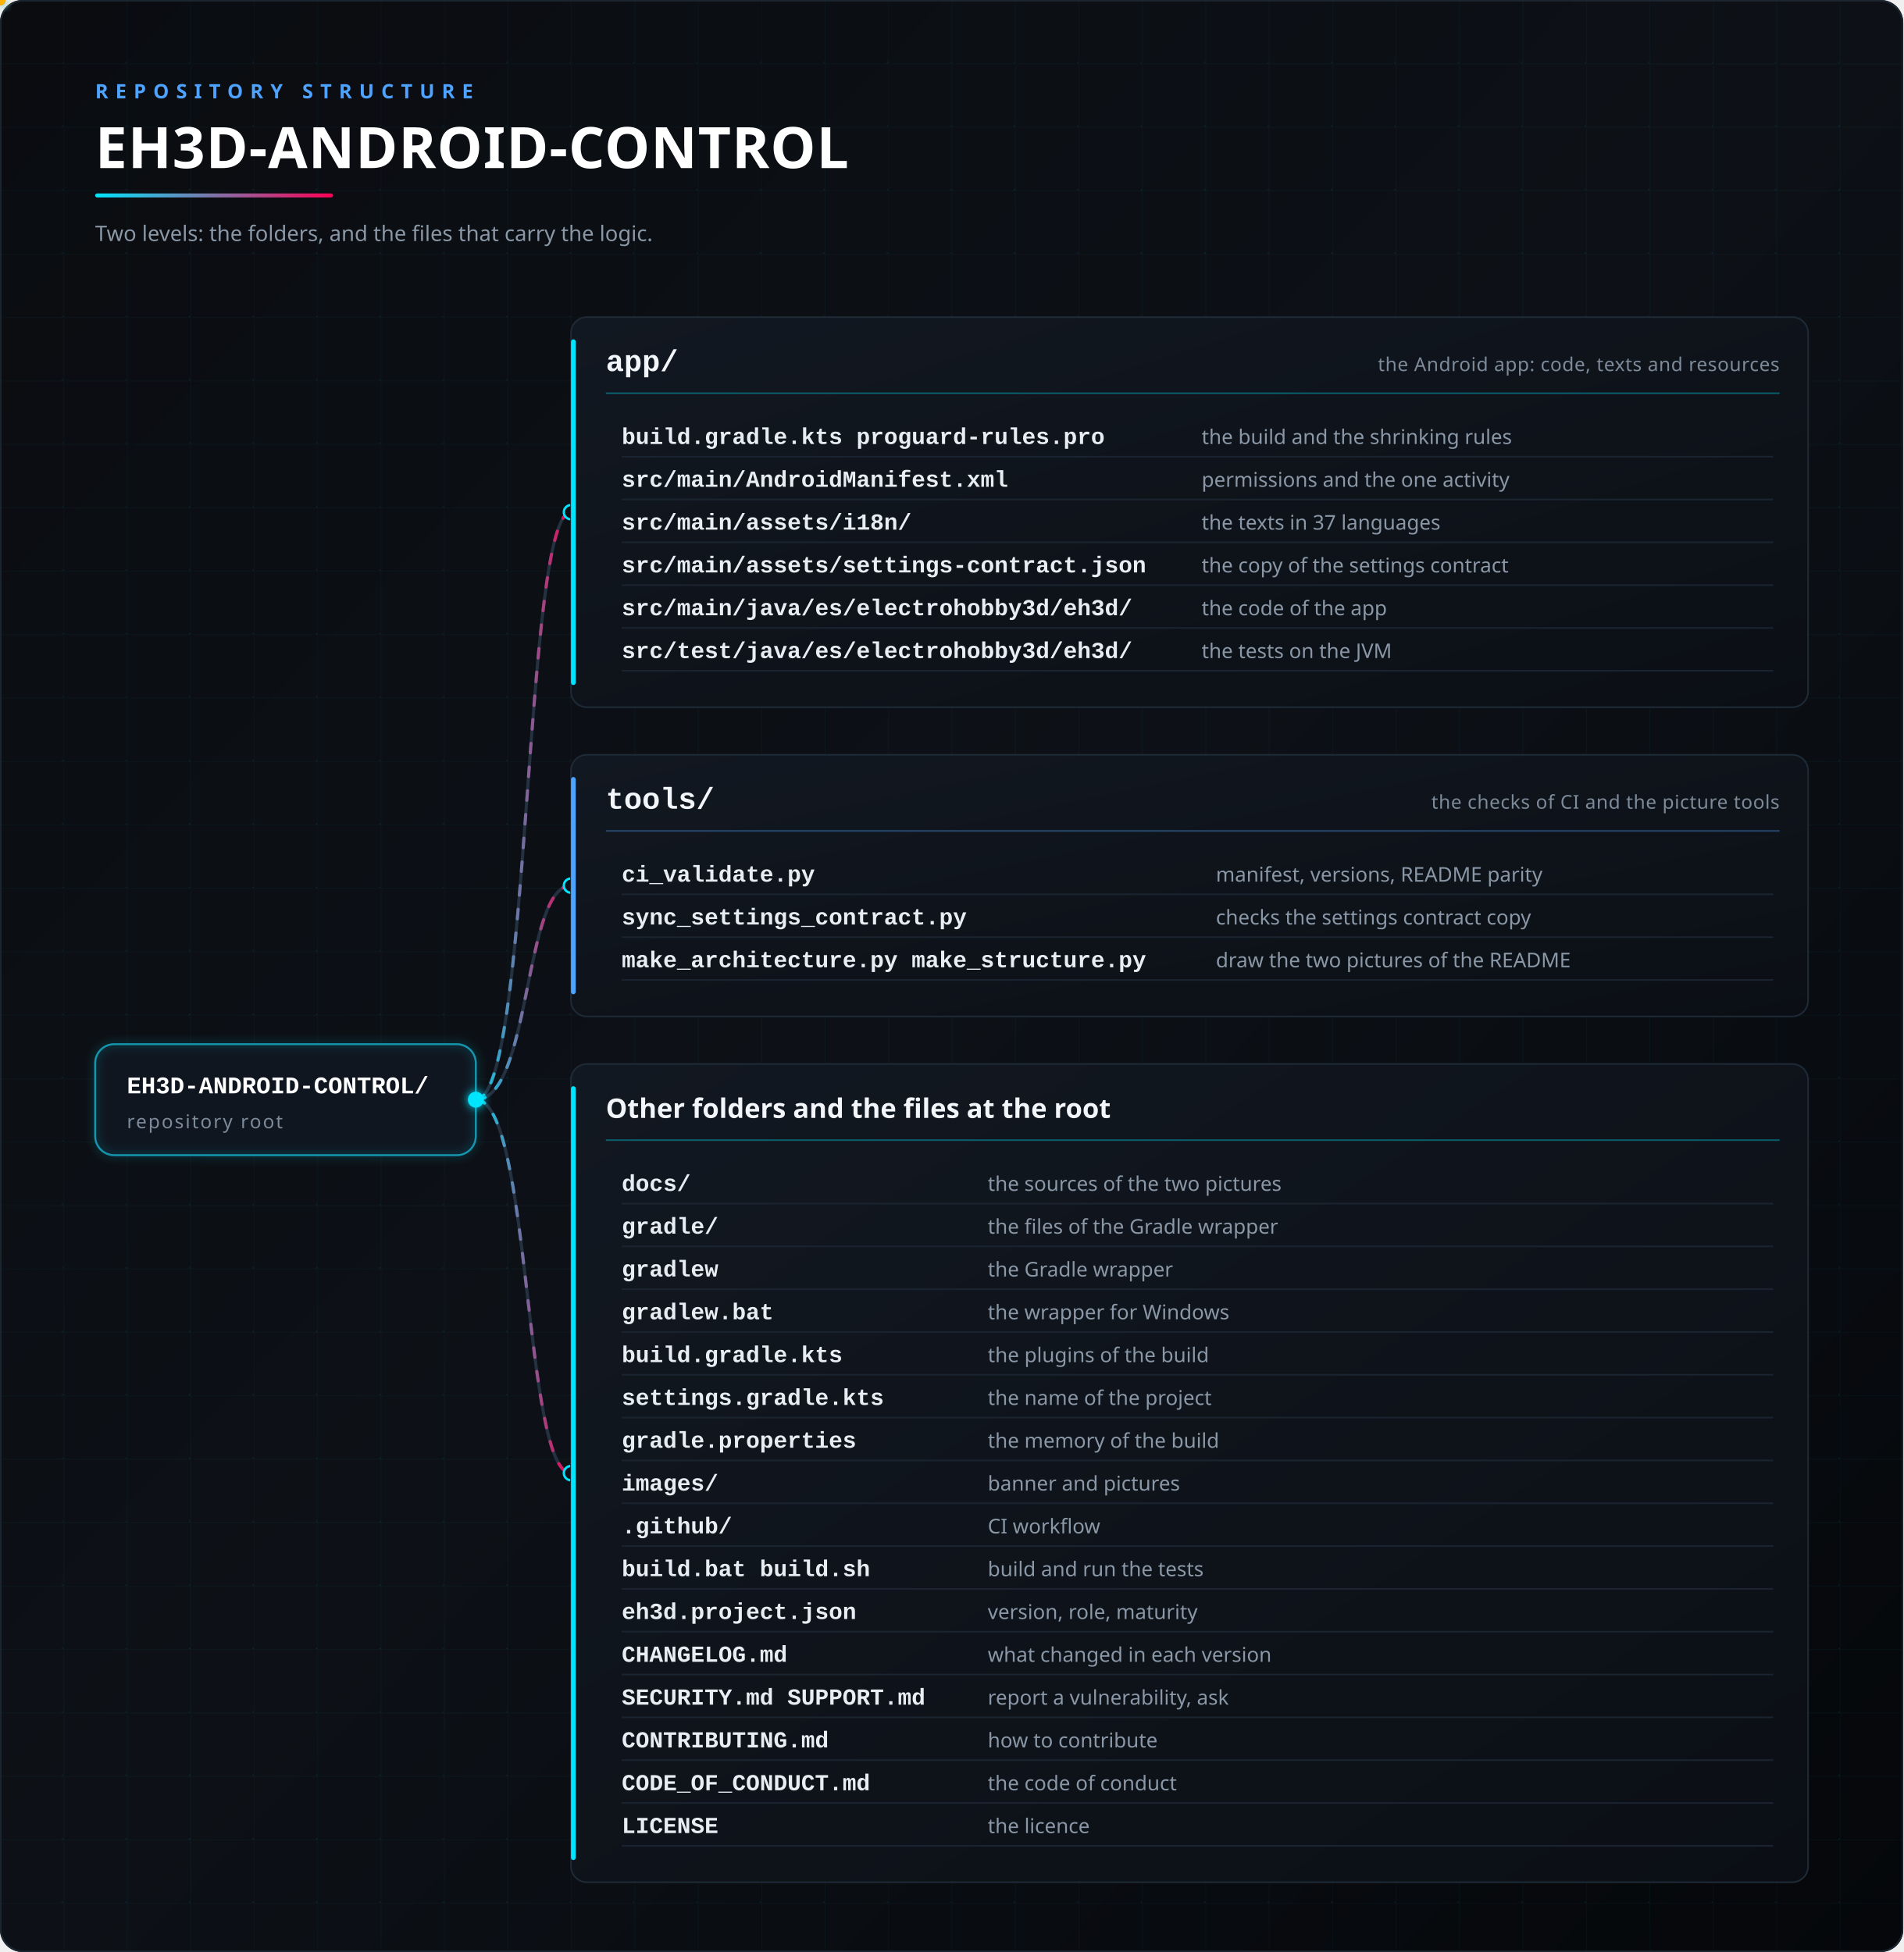
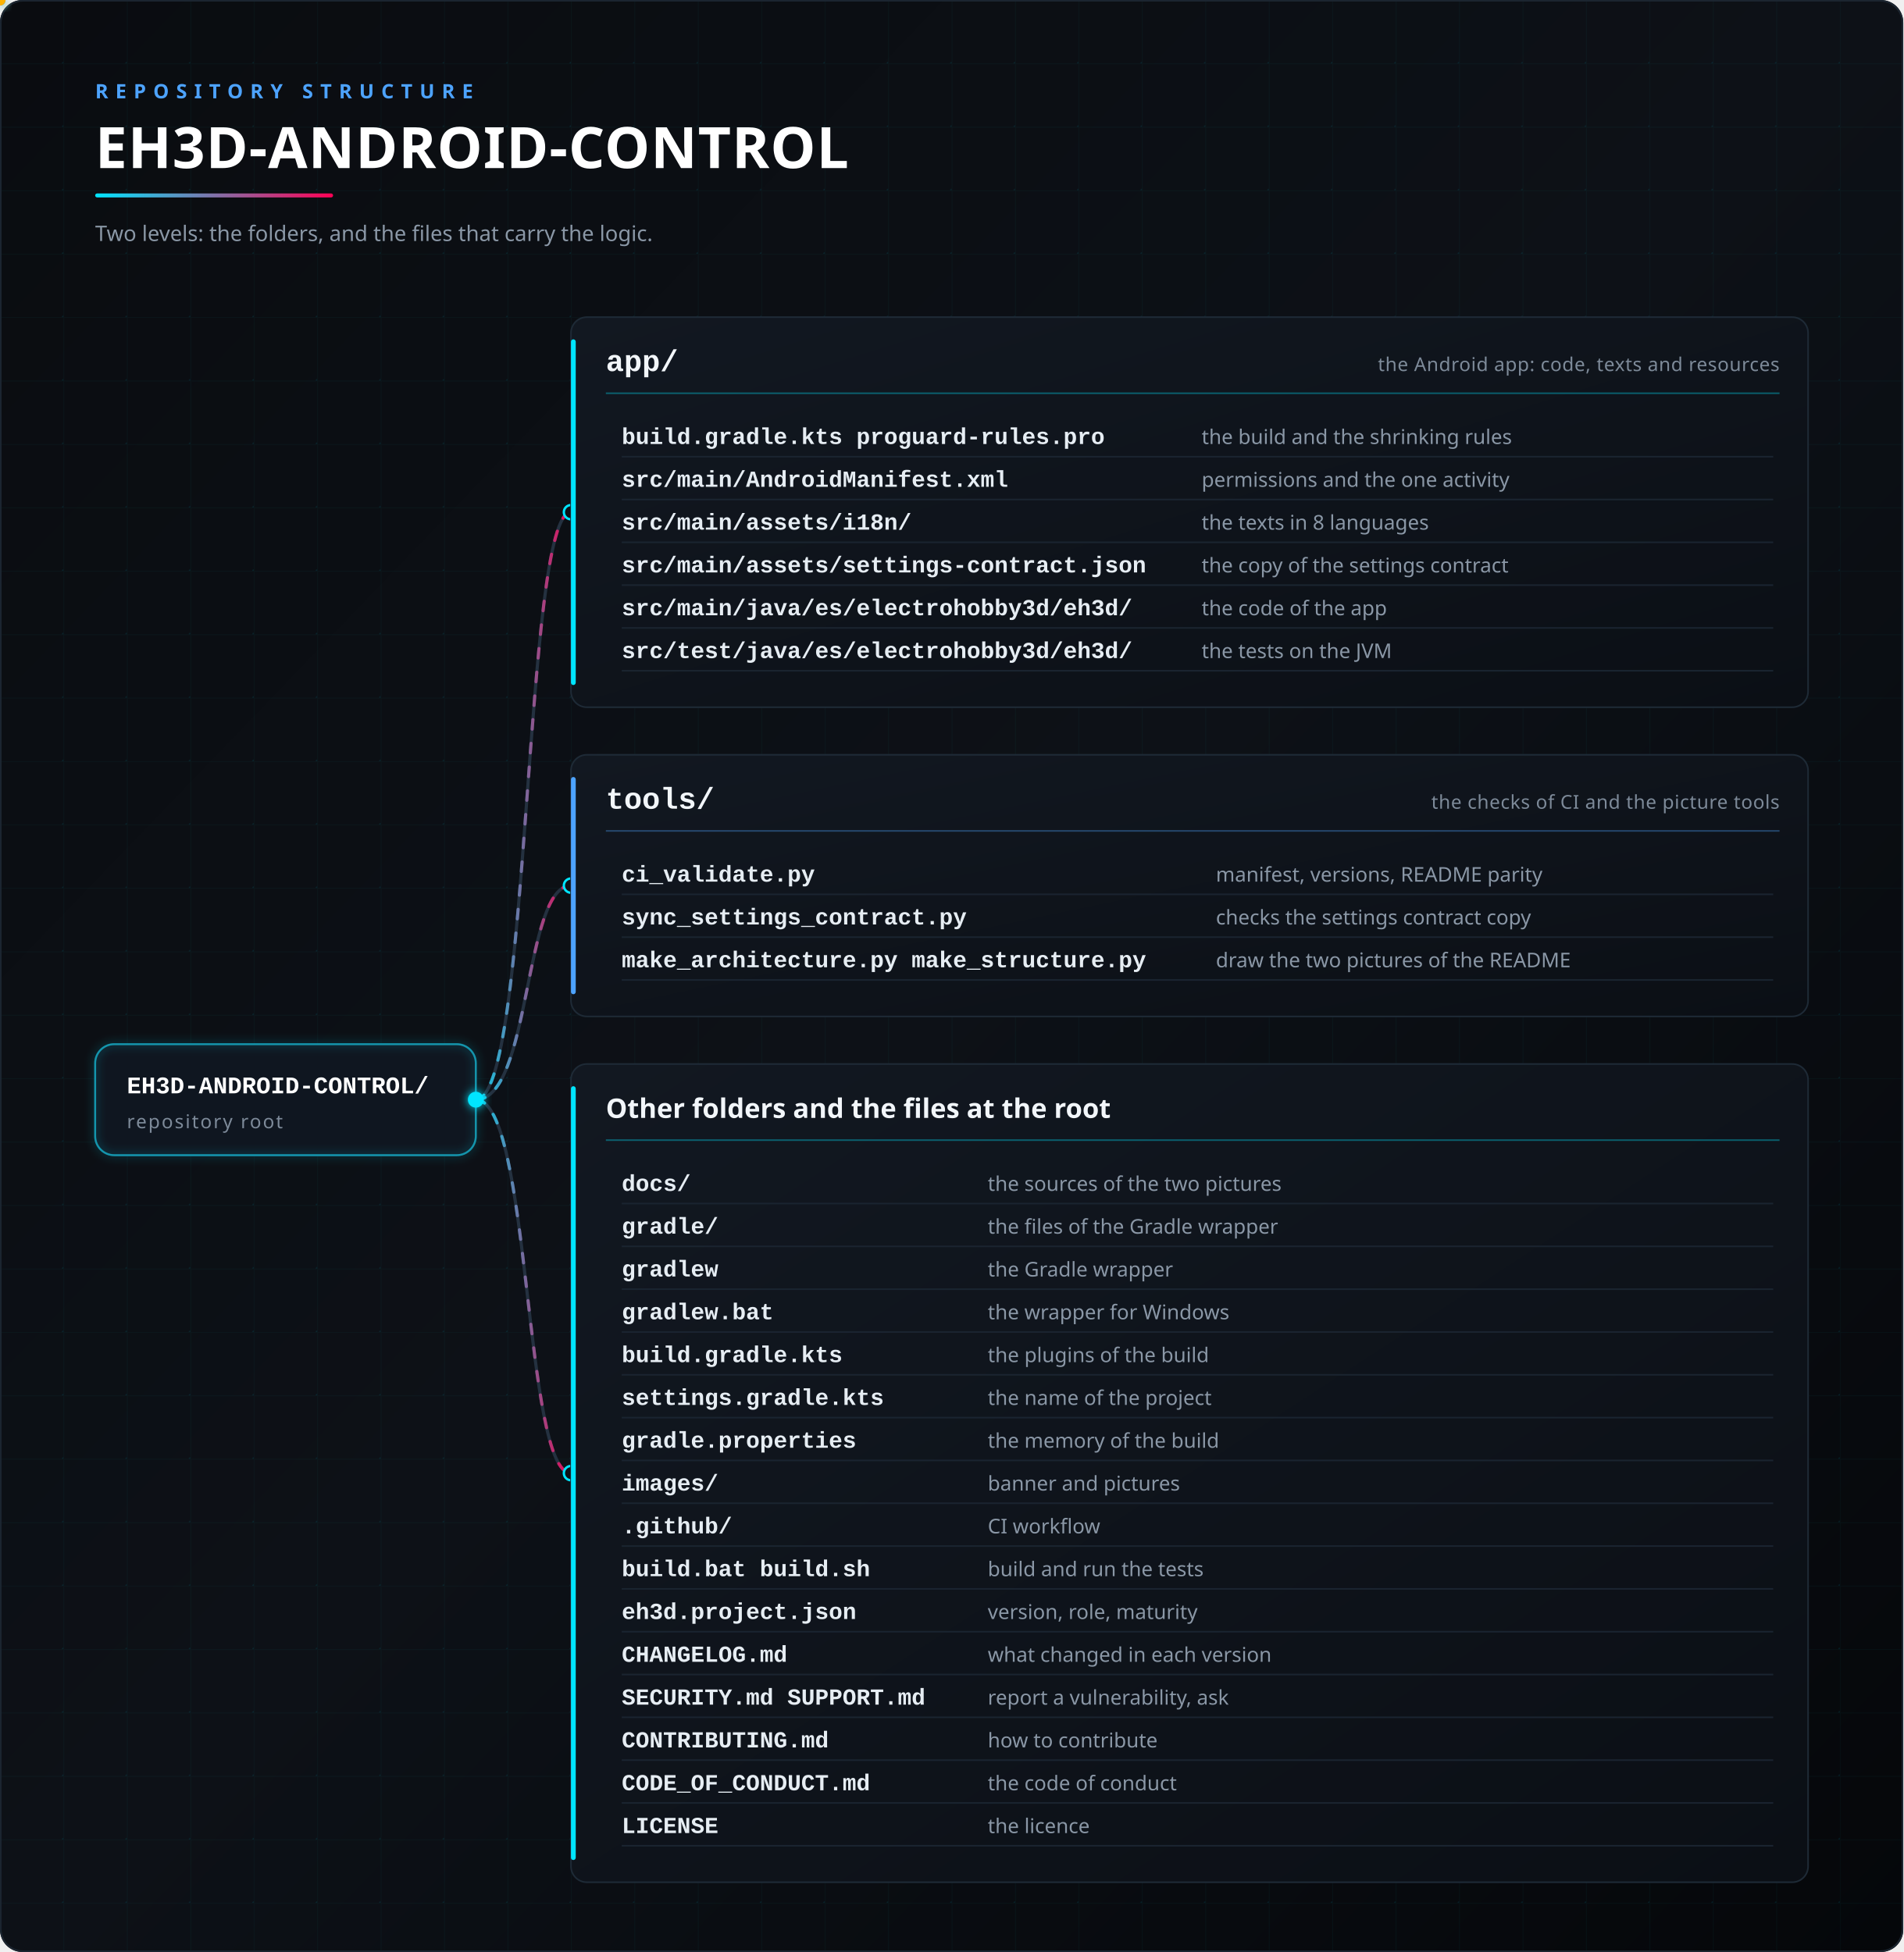
<svg xmlns="http://www.w3.org/2000/svg" viewBox="0 0 1200 1231" width="100%" role="img" aria-labelledby="t d">
  <defs>
    <linearGradient id="bg" x1="0" y1="0" x2="1" y2="1">
      <stop offset="0" stop-color="#0A0C10" />
      <stop offset="0.5" stop-color="#0D1117" />
      <stop offset="1" stop-color="#05070A" />
    </linearGradient>
    <linearGradient id="card" x1="0" y1="0" x2="1" y2="1">
      <stop offset="0" stop-color="#121821" />
      <stop offset="1" stop-color="#0B0F15" />
    </linearGradient>
    <linearGradient id="line" x1="0" y1="0" x2="1" y2="0">
      <stop offset="0" stop-color="#00E5FF" />
      <stop offset="1" stop-color="#FF0055" />
    </linearGradient>
    <filter id="glow" x="-50%" y="-50%" width="200%" height="200%">
      <feGaussianBlur stdDeviation="3" result="b" />
      <feMerge>
        <feMergeNode in="b" />
        <feMergeNode in="SourceGraphic" />
      </feMerge>
    </filter>
    <pattern id="grid" width="40" height="40" patternUnits="userSpaceOnUse">
      <path d="M40 0H0V40" fill="none" stroke="#00E5FF" stroke-opacity="0.035" />
      <circle cx="40" cy="40" r="1" fill="#00E5FF" fill-opacity="0.09" />
    </pattern>
  </defs>
  <rect width="1200" height="1231" rx="14" fill="url(#bg)" />
  <rect width="1200" height="1231" rx="14" fill="url(#grid)" />
  <rect x="0.5" y="0.5" width="1199" height="1230" rx="14" fill="none" stroke="#1B2530" />
  <text x="60" y="62" font-family="'Segoe UI','Noto Sans','Noto Sans CJK SC','Microsoft YaHei','Yu Gothic','Helvetica Neue',Helvetica,Arial,sans-serif" font-size="12.5" font-weight="600" fill="#4DA3FF" text-anchor="start" letter-spacing="4.5">REPOSITORY STRUCTURE</text>
  <text x="60" y="106" font-family="'Segoe UI','Noto Sans','Noto Sans CJK SC','Microsoft YaHei','Yu Gothic','Helvetica Neue',Helvetica,Arial,sans-serif" font-size="36" font-weight="700" fill="#FFFFFF" text-anchor="start" letter-spacing="0.5">EH3D-ANDROID-CONTROL</text>
  <rect x="60" y="122" width="150" height="2.5" rx="1.25" fill="url(#line)">
    <animate attributeName="width" values="40;150;150" keyTimes="0;0.4;1" dur="3s" repeatCount="indefinite" />
  </rect>
  <text x="60" y="152" font-family="'Segoe UI','Noto Sans','Noto Sans CJK SC','Microsoft YaHei','Yu Gothic','Helvetica Neue',Helvetica,Arial,sans-serif" font-size="13.5" font-weight="400" fill="#8A97A6" text-anchor="start">Two levels: the folders, and the files that carry the logic.</text>
  <path id="c0" d="M300,693.5 C335,693.5 330,323 360,323" fill="none" stroke="#243140" stroke-width="2" />
  <path d="M300,693.5 C335,693.5 330,323 360,323" fill="none" stroke="url(#line)" stroke-width="2" stroke-linecap="round" stroke-dasharray="6 9" opacity="0.9">
    <animate attributeName="stroke-dashoffset" from="0" to="-30" dur="1.6s" repeatCount="indefinite" />
  </path>
  <circle cx="360" cy="323" r="4.5" fill="#0D1117" stroke="#00E5FF" stroke-width="1.5" />
  <path id="c1" d="M300,693.5 C335,693.5 330,558.5 360,558.5" fill="none" stroke="#243140" stroke-width="2" />
  <path d="M300,693.5 C335,693.5 330,558.5 360,558.5" fill="none" stroke="url(#line)" stroke-width="2" stroke-linecap="round" stroke-dasharray="6 9" opacity="0.9">
    <animate attributeName="stroke-dashoffset" from="0" to="-30" dur="1.6s" repeatCount="indefinite" />
  </path>
  <circle cx="360" cy="558.5" r="4.5" fill="#0D1117" stroke="#00E5FF" stroke-width="1.5" />
  <path id="c2" d="M300,693.5 C335,693.5 330,929 360,929" fill="none" stroke="#243140" stroke-width="2" />
  <path d="M300,693.5 C335,693.5 330,929 360,929" fill="none" stroke="url(#line)" stroke-width="2" stroke-linecap="round" stroke-dasharray="6 9" opacity="0.9">
    <animate attributeName="stroke-dashoffset" from="0" to="-30" dur="1.6s" repeatCount="indefinite" />
  </path>
  <circle cx="360" cy="929" r="4.5" fill="#0D1117" stroke="#00E5FF" stroke-width="1.5" />
  <circle r="3.5" fill="#00E5FF" filter="url(#glow)">
    <animateMotion dur="3.4s" repeatCount="indefinite">
      <mpath href="#c0" />
    </animateMotion>
  </circle>
  <circle r="3.5" fill="#4DA3FF" filter="url(#glow)">
    <animateMotion dur="4.2s" repeatCount="indefinite">
      <mpath href="#c1" />
    </animateMotion>
  </circle>
  <circle r="3.5" fill="#FFB300" filter="url(#glow)">
    <animateMotion dur="5.0s" repeatCount="indefinite">
      <mpath href="#c2" />
    </animateMotion>
  </circle>
  <rect x="60" y="658.5" width="240" height="70" rx="12" fill="#0F1620" stroke="#2A3A4C" stroke-width="1.2" />
  <rect x="60" y="658.5" width="240" height="70" rx="12" fill="none" stroke="#00E5FF" stroke-opacity="0.5" stroke-width="1.2" filter="url(#glow)">
    <animate attributeName="stroke-opacity" values="0.15;0.6;0.15" dur="3.6s" repeatCount="indefinite" />
  </rect>
  <text x="80" y="689.5" font-family="'JetBrains Mono','Cascadia Code','SFMono-Regular',Consolas,'Liberation Mono',monospace" font-size="15.1" font-weight="700" fill="#FFFFFF" text-anchor="start">EH3D-ANDROID-CONTROL/</text>
  <text x="80" y="711.5" font-family="'Segoe UI','Noto Sans','Noto Sans CJK SC','Microsoft YaHei','Yu Gothic','Helvetica Neue',Helvetica,Arial,sans-serif" font-size="12" font-weight="400" fill="#7D8A99" text-anchor="start" letter-spacing="1">repository root</text>
  <circle cx="300" cy="693.5" r="5" fill="#00E5FF" filter="url(#glow)" />
  <rect x="360" y="200" width="780" height="246" rx="10" fill="url(#card)" stroke="#1E2A36" stroke-width="1" />
  <rect x="360" y="214" width="3" height="218" rx="1.5" fill="#00E5FF">
    <animate attributeName="opacity" values="0.55;1;0.55" dur="4s" begin="0s" repeatCount="indefinite" />
  </rect>
  <text x="382" y="234" font-family="'JetBrains Mono','Cascadia Code','SFMono-Regular',Consolas,'Liberation Mono',monospace" font-size="19" font-weight="700" fill="#F2F6FA" text-anchor="start">app/</text>
  <text x="1122" y="234" font-family="'Segoe UI','Noto Sans','Noto Sans CJK SC','Microsoft YaHei','Yu Gothic','Helvetica Neue',Helvetica,Arial,sans-serif" font-size="12" font-weight="400" fill="#7D8A99" text-anchor="end" letter-spacing="0.3">the Android app: code, texts and resources</text>
  <line x1="382" y1="248" x2="1122" y2="248" stroke="#00E5FF" stroke-opacity="0.35" stroke-width="1" />
  <text x="392" y="280" font-family="'JetBrains Mono','Cascadia Code','SFMono-Regular',Consolas,'Liberation Mono',monospace" font-size="14.5" font-weight="600" fill="#E6EDF3" text-anchor="start">build.gradle.kts  proguard-rules.pro</text>
  <text x="757.62" y="280" font-family="'Segoe UI','Noto Sans','Noto Sans CJK SC','Microsoft YaHei','Yu Gothic','Helvetica Neue',Helvetica,Arial,sans-serif" font-size="12.8" font-weight="400" fill="#8A97A6" text-anchor="start">the build and the shrinking rules</text>
  <line x1="392" y1="288" x2="1118" y2="288" stroke="#1A2430" stroke-width="1" />
  <text x="392" y="307" font-family="'JetBrains Mono','Cascadia Code','SFMono-Regular',Consolas,'Liberation Mono',monospace" font-size="14.5" font-weight="600" fill="#E6EDF3" text-anchor="start">src/main/AndroidManifest.xml</text>
  <text x="757.62" y="307" font-family="'Segoe UI','Noto Sans','Noto Sans CJK SC','Microsoft YaHei','Yu Gothic','Helvetica Neue',Helvetica,Arial,sans-serif" font-size="12.8" font-weight="400" fill="#8A97A6" text-anchor="start">permissions and the one activity</text>
  <line x1="392" y1="315" x2="1118" y2="315" stroke="#1A2430" stroke-width="1" />
  <text x="392" y="334" font-family="'JetBrains Mono','Cascadia Code','SFMono-Regular',Consolas,'Liberation Mono',monospace" font-size="14.5" font-weight="600" fill="#E6EDF3" text-anchor="start">src/main/assets/i18n/</text>
-   <text x="757.62" y="334" font-family="'Segoe UI','Noto Sans','Noto Sans CJK SC','Microsoft YaHei','Yu Gothic','Helvetica Neue',Helvetica,Arial,sans-serif" font-size="12.8" font-weight="400" fill="#8A97A6" text-anchor="start">the texts in 37 languages</text>
+   <text x="757.62" y="334" font-family="'Segoe UI','Noto Sans','Noto Sans CJK SC','Microsoft YaHei','Yu Gothic','Helvetica Neue',Helvetica,Arial,sans-serif" font-size="12.8" font-weight="400" fill="#8A97A6" text-anchor="start">the texts in 8 languages</text>
  <line x1="392" y1="342" x2="1118" y2="342" stroke="#1A2430" stroke-width="1" />
  <text x="392" y="361" font-family="'JetBrains Mono','Cascadia Code','SFMono-Regular',Consolas,'Liberation Mono',monospace" font-size="14.5" font-weight="600" fill="#E6EDF3" text-anchor="start">src/main/assets/settings-contract.json</text>
  <text x="757.62" y="361" font-family="'Segoe UI','Noto Sans','Noto Sans CJK SC','Microsoft YaHei','Yu Gothic','Helvetica Neue',Helvetica,Arial,sans-serif" font-size="12.8" font-weight="400" fill="#8A97A6" text-anchor="start">the copy of the settings contract</text>
  <line x1="392" y1="369" x2="1118" y2="369" stroke="#1A2430" stroke-width="1" />
  <text x="392" y="388" font-family="'JetBrains Mono','Cascadia Code','SFMono-Regular',Consolas,'Liberation Mono',monospace" font-size="14.5" font-weight="600" fill="#E6EDF3" text-anchor="start">src/main/java/es/electrohobby3d/eh3d/</text>
  <text x="757.62" y="388" font-family="'Segoe UI','Noto Sans','Noto Sans CJK SC','Microsoft YaHei','Yu Gothic','Helvetica Neue',Helvetica,Arial,sans-serif" font-size="12.8" font-weight="400" fill="#8A97A6" text-anchor="start">the code of the app</text>
  <line x1="392" y1="396" x2="1118" y2="396" stroke="#1A2430" stroke-width="1" />
  <text x="392" y="415" font-family="'JetBrains Mono','Cascadia Code','SFMono-Regular',Consolas,'Liberation Mono',monospace" font-size="14.5" font-weight="600" fill="#E6EDF3" text-anchor="start">src/test/java/es/electrohobby3d/eh3d/</text>
  <text x="757.62" y="415" font-family="'Segoe UI','Noto Sans','Noto Sans CJK SC','Microsoft YaHei','Yu Gothic','Helvetica Neue',Helvetica,Arial,sans-serif" font-size="12.8" font-weight="400" fill="#8A97A6" text-anchor="start">the tests on the JVM</text>
  <line x1="392" y1="423" x2="1118" y2="423" stroke="#1A2430" stroke-width="1" />
  <rect x="360" y="476" width="780" height="165" rx="10" fill="url(#card)" stroke="#1E2A36" stroke-width="1" />
  <rect x="360" y="490" width="3" height="137" rx="1.5" fill="#4DA3FF">
    <animate attributeName="opacity" values="0.55;1;0.55" dur="4s" begin="0.6s" repeatCount="indefinite" />
  </rect>
  <text x="382" y="510" font-family="'JetBrains Mono','Cascadia Code','SFMono-Regular',Consolas,'Liberation Mono',monospace" font-size="19" font-weight="700" fill="#F2F6FA" text-anchor="start">tools/</text>
  <text x="1122" y="510" font-family="'Segoe UI','Noto Sans','Noto Sans CJK SC','Microsoft YaHei','Yu Gothic','Helvetica Neue',Helvetica,Arial,sans-serif" font-size="12" font-weight="400" fill="#7D8A99" text-anchor="end" letter-spacing="0.3">the checks of CI and the picture tools</text>
  <line x1="382" y1="524" x2="1122" y2="524" stroke="#4DA3FF" stroke-opacity="0.35" stroke-width="1" />
  <text x="392" y="556" font-family="'JetBrains Mono','Cascadia Code','SFMono-Regular',Consolas,'Liberation Mono',monospace" font-size="14.5" font-weight="600" fill="#E6EDF3" text-anchor="start">ci_validate.py</text>
  <text x="766.61" y="556" font-family="'Segoe UI','Noto Sans','Noto Sans CJK SC','Microsoft YaHei','Yu Gothic','Helvetica Neue',Helvetica,Arial,sans-serif" font-size="12.8" font-weight="400" fill="#8A97A6" text-anchor="start">manifest, versions, README parity</text>
  <line x1="392" y1="564" x2="1118" y2="564" stroke="#1A2430" stroke-width="1" />
  <text x="392" y="583" font-family="'JetBrains Mono','Cascadia Code','SFMono-Regular',Consolas,'Liberation Mono',monospace" font-size="14.5" font-weight="600" fill="#E6EDF3" text-anchor="start">sync_settings_contract.py</text>
  <text x="766.61" y="583" font-family="'Segoe UI','Noto Sans','Noto Sans CJK SC','Microsoft YaHei','Yu Gothic','Helvetica Neue',Helvetica,Arial,sans-serif" font-size="12.8" font-weight="400" fill="#8A97A6" text-anchor="start">checks the settings contract copy</text>
  <line x1="392" y1="591" x2="1118" y2="591" stroke="#1A2430" stroke-width="1" />
  <text x="392" y="610" font-family="'JetBrains Mono','Cascadia Code','SFMono-Regular',Consolas,'Liberation Mono',monospace" font-size="14.5" font-weight="600" fill="#E6EDF3" text-anchor="start">make_architecture.py  make_structure.py</text>
  <text x="766.61" y="610" font-family="'Segoe UI','Noto Sans','Noto Sans CJK SC','Microsoft YaHei','Yu Gothic','Helvetica Neue',Helvetica,Arial,sans-serif" font-size="12.8" font-weight="400" fill="#8A97A6" text-anchor="start">draw the two pictures of the README</text>
  <line x1="392" y1="618" x2="1118" y2="618" stroke="#1A2430" stroke-width="1" />
  <rect x="360" y="671" width="780" height="516" rx="10" fill="url(#card)" stroke="#1E2A36" stroke-width="1" />
  <rect x="360" y="685" width="3" height="488" rx="1.5" fill="#00E5FF">
    <animate attributeName="opacity" values="0.55;1;0.55" dur="4s" begin="1.2s" repeatCount="indefinite" />
  </rect>
  <text x="382" y="705" font-family="'Segoe UI','Noto Sans','Noto Sans CJK SC','Microsoft YaHei','Yu Gothic','Helvetica Neue',Helvetica,Arial,sans-serif" font-size="17" font-weight="700" fill="#F2F6FA" text-anchor="start">Other folders and the files at the root</text>
  <line x1="382" y1="719" x2="1122" y2="719" stroke="#00E5FF" stroke-opacity="0.35" stroke-width="1" />
  <text x="392" y="751" font-family="'JetBrains Mono','Cascadia Code','SFMono-Regular',Consolas,'Liberation Mono',monospace" font-size="14.5" font-weight="600" fill="#E6EDF3" text-anchor="start">docs/</text>
  <text x="622.77" y="751" font-family="'Segoe UI','Noto Sans','Noto Sans CJK SC','Microsoft YaHei','Yu Gothic','Helvetica Neue',Helvetica,Arial,sans-serif" font-size="12.8" font-weight="400" fill="#8A97A6" text-anchor="start">the sources of the two pictures</text>
  <line x1="392" y1="759" x2="1118" y2="759" stroke="#1A2430" stroke-width="1" />
  <text x="392" y="778" font-family="'JetBrains Mono','Cascadia Code','SFMono-Regular',Consolas,'Liberation Mono',monospace" font-size="14.5" font-weight="600" fill="#E6EDF3" text-anchor="start">gradle/</text>
  <text x="622.77" y="778" font-family="'Segoe UI','Noto Sans','Noto Sans CJK SC','Microsoft YaHei','Yu Gothic','Helvetica Neue',Helvetica,Arial,sans-serif" font-size="12.8" font-weight="400" fill="#8A97A6" text-anchor="start">the files of the Gradle wrapper</text>
  <line x1="392" y1="786" x2="1118" y2="786" stroke="#1A2430" stroke-width="1" />
  <text x="392" y="805" font-family="'JetBrains Mono','Cascadia Code','SFMono-Regular',Consolas,'Liberation Mono',monospace" font-size="14.5" font-weight="600" fill="#E6EDF3" text-anchor="start">gradlew</text>
  <text x="622.77" y="805" font-family="'Segoe UI','Noto Sans','Noto Sans CJK SC','Microsoft YaHei','Yu Gothic','Helvetica Neue',Helvetica,Arial,sans-serif" font-size="12.8" font-weight="400" fill="#8A97A6" text-anchor="start">the Gradle wrapper</text>
  <line x1="392" y1="813" x2="1118" y2="813" stroke="#1A2430" stroke-width="1" />
  <text x="392" y="832" font-family="'JetBrains Mono','Cascadia Code','SFMono-Regular',Consolas,'Liberation Mono',monospace" font-size="14.5" font-weight="600" fill="#E6EDF3" text-anchor="start">gradlew.bat</text>
  <text x="622.77" y="832" font-family="'Segoe UI','Noto Sans','Noto Sans CJK SC','Microsoft YaHei','Yu Gothic','Helvetica Neue',Helvetica,Arial,sans-serif" font-size="12.8" font-weight="400" fill="#8A97A6" text-anchor="start">the wrapper for Windows</text>
  <line x1="392" y1="840" x2="1118" y2="840" stroke="#1A2430" stroke-width="1" />
  <text x="392" y="859" font-family="'JetBrains Mono','Cascadia Code','SFMono-Regular',Consolas,'Liberation Mono',monospace" font-size="14.5" font-weight="600" fill="#E6EDF3" text-anchor="start">build.gradle.kts</text>
  <text x="622.77" y="859" font-family="'Segoe UI','Noto Sans','Noto Sans CJK SC','Microsoft YaHei','Yu Gothic','Helvetica Neue',Helvetica,Arial,sans-serif" font-size="12.8" font-weight="400" fill="#8A97A6" text-anchor="start">the plugins of the build</text>
  <line x1="392" y1="867" x2="1118" y2="867" stroke="#1A2430" stroke-width="1" />
  <text x="392" y="886" font-family="'JetBrains Mono','Cascadia Code','SFMono-Regular',Consolas,'Liberation Mono',monospace" font-size="14.5" font-weight="600" fill="#E6EDF3" text-anchor="start">settings.gradle.kts</text>
  <text x="622.77" y="886" font-family="'Segoe UI','Noto Sans','Noto Sans CJK SC','Microsoft YaHei','Yu Gothic','Helvetica Neue',Helvetica,Arial,sans-serif" font-size="12.8" font-weight="400" fill="#8A97A6" text-anchor="start">the name of the project</text>
  <line x1="392" y1="894" x2="1118" y2="894" stroke="#1A2430" stroke-width="1" />
  <text x="392" y="913" font-family="'JetBrains Mono','Cascadia Code','SFMono-Regular',Consolas,'Liberation Mono',monospace" font-size="14.5" font-weight="600" fill="#E6EDF3" text-anchor="start">gradle.properties</text>
  <text x="622.77" y="913" font-family="'Segoe UI','Noto Sans','Noto Sans CJK SC','Microsoft YaHei','Yu Gothic','Helvetica Neue',Helvetica,Arial,sans-serif" font-size="12.8" font-weight="400" fill="#8A97A6" text-anchor="start">the memory of the build</text>
  <line x1="392" y1="921" x2="1118" y2="921" stroke="#1A2430" stroke-width="1" />
  <text x="392" y="940" font-family="'JetBrains Mono','Cascadia Code','SFMono-Regular',Consolas,'Liberation Mono',monospace" font-size="14.5" font-weight="600" fill="#E6EDF3" text-anchor="start">images/</text>
  <text x="622.77" y="940" font-family="'Segoe UI','Noto Sans','Noto Sans CJK SC','Microsoft YaHei','Yu Gothic','Helvetica Neue',Helvetica,Arial,sans-serif" font-size="12.8" font-weight="400" fill="#8A97A6" text-anchor="start">banner and pictures</text>
  <line x1="392" y1="948" x2="1118" y2="948" stroke="#1A2430" stroke-width="1" />
  <text x="392" y="967" font-family="'JetBrains Mono','Cascadia Code','SFMono-Regular',Consolas,'Liberation Mono',monospace" font-size="14.5" font-weight="600" fill="#E6EDF3" text-anchor="start">.github/</text>
  <text x="622.77" y="967" font-family="'Segoe UI','Noto Sans','Noto Sans CJK SC','Microsoft YaHei','Yu Gothic','Helvetica Neue',Helvetica,Arial,sans-serif" font-size="12.8" font-weight="400" fill="#8A97A6" text-anchor="start">CI workflow</text>
  <line x1="392" y1="975" x2="1118" y2="975" stroke="#1A2430" stroke-width="1" />
  <text x="392" y="994" font-family="'JetBrains Mono','Cascadia Code','SFMono-Regular',Consolas,'Liberation Mono',monospace" font-size="14.5" font-weight="600" fill="#E6EDF3" text-anchor="start">build.bat  build.sh</text>
  <text x="622.77" y="994" font-family="'Segoe UI','Noto Sans','Noto Sans CJK SC','Microsoft YaHei','Yu Gothic','Helvetica Neue',Helvetica,Arial,sans-serif" font-size="12.8" font-weight="400" fill="#8A97A6" text-anchor="start">build and run the tests</text>
  <line x1="392" y1="1002" x2="1118" y2="1002" stroke="#1A2430" stroke-width="1" />
  <text x="392" y="1021" font-family="'JetBrains Mono','Cascadia Code','SFMono-Regular',Consolas,'Liberation Mono',monospace" font-size="14.5" font-weight="600" fill="#E6EDF3" text-anchor="start">eh3d.project.json</text>
  <text x="622.77" y="1021" font-family="'Segoe UI','Noto Sans','Noto Sans CJK SC','Microsoft YaHei','Yu Gothic','Helvetica Neue',Helvetica,Arial,sans-serif" font-size="12.8" font-weight="400" fill="#8A97A6" text-anchor="start">version, role, maturity</text>
  <line x1="392" y1="1029" x2="1118" y2="1029" stroke="#1A2430" stroke-width="1" />
  <text x="392" y="1048" font-family="'JetBrains Mono','Cascadia Code','SFMono-Regular',Consolas,'Liberation Mono',monospace" font-size="14.5" font-weight="600" fill="#E6EDF3" text-anchor="start">CHANGELOG.md</text>
  <text x="622.77" y="1048" font-family="'Segoe UI','Noto Sans','Noto Sans CJK SC','Microsoft YaHei','Yu Gothic','Helvetica Neue',Helvetica,Arial,sans-serif" font-size="12.8" font-weight="400" fill="#8A97A6" text-anchor="start">what changed in each version</text>
  <line x1="392" y1="1056" x2="1118" y2="1056" stroke="#1A2430" stroke-width="1" />
  <text x="392" y="1075" font-family="'JetBrains Mono','Cascadia Code','SFMono-Regular',Consolas,'Liberation Mono',monospace" font-size="14.5" font-weight="600" fill="#E6EDF3" text-anchor="start">SECURITY.md  SUPPORT.md</text>
  <text x="622.77" y="1075" font-family="'Segoe UI','Noto Sans','Noto Sans CJK SC','Microsoft YaHei','Yu Gothic','Helvetica Neue',Helvetica,Arial,sans-serif" font-size="12.8" font-weight="400" fill="#8A97A6" text-anchor="start">report a vulnerability, ask</text>
  <line x1="392" y1="1083" x2="1118" y2="1083" stroke="#1A2430" stroke-width="1" />
  <text x="392" y="1102" font-family="'JetBrains Mono','Cascadia Code','SFMono-Regular',Consolas,'Liberation Mono',monospace" font-size="14.5" font-weight="600" fill="#E6EDF3" text-anchor="start">CONTRIBUTING.md</text>
  <text x="622.77" y="1102" font-family="'Segoe UI','Noto Sans','Noto Sans CJK SC','Microsoft YaHei','Yu Gothic','Helvetica Neue',Helvetica,Arial,sans-serif" font-size="12.8" font-weight="400" fill="#8A97A6" text-anchor="start">how to contribute</text>
  <line x1="392" y1="1110" x2="1118" y2="1110" stroke="#1A2430" stroke-width="1" />
  <text x="392" y="1129" font-family="'JetBrains Mono','Cascadia Code','SFMono-Regular',Consolas,'Liberation Mono',monospace" font-size="14.5" font-weight="600" fill="#E6EDF3" text-anchor="start">CODE_OF_CONDUCT.md</text>
  <text x="622.77" y="1129" font-family="'Segoe UI','Noto Sans','Noto Sans CJK SC','Microsoft YaHei','Yu Gothic','Helvetica Neue',Helvetica,Arial,sans-serif" font-size="12.8" font-weight="400" fill="#8A97A6" text-anchor="start">the code of conduct</text>
  <line x1="392" y1="1137" x2="1118" y2="1137" stroke="#1A2430" stroke-width="1" />
  <text x="392" y="1156" font-family="'JetBrains Mono','Cascadia Code','SFMono-Regular',Consolas,'Liberation Mono',monospace" font-size="14.5" font-weight="600" fill="#E6EDF3" text-anchor="start">LICENSE</text>
  <text x="622.77" y="1156" font-family="'Segoe UI','Noto Sans','Noto Sans CJK SC','Microsoft YaHei','Yu Gothic','Helvetica Neue',Helvetica,Arial,sans-serif" font-size="12.8" font-weight="400" fill="#8A97A6" text-anchor="start">the licence</text>
  <line x1="392" y1="1164" x2="1118" y2="1164" stroke="#1A2430" stroke-width="1" />
</svg>
